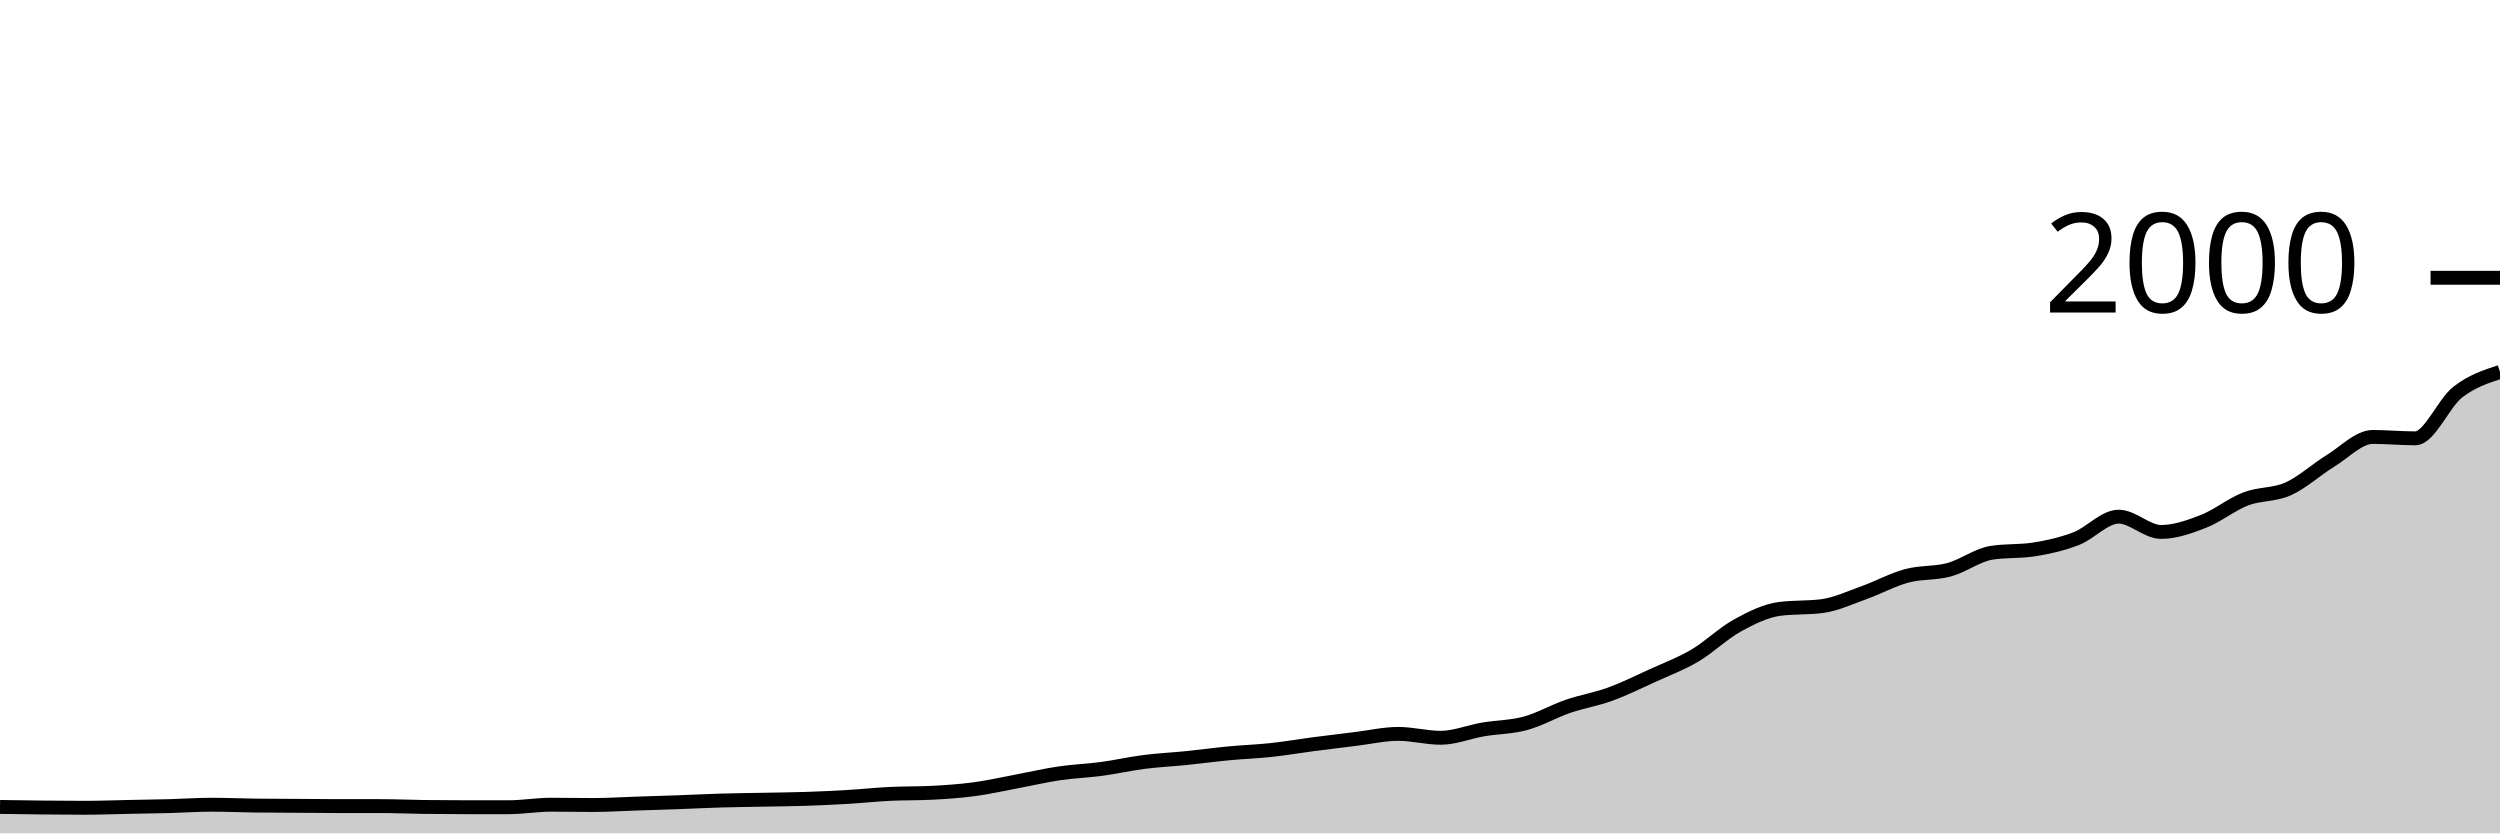
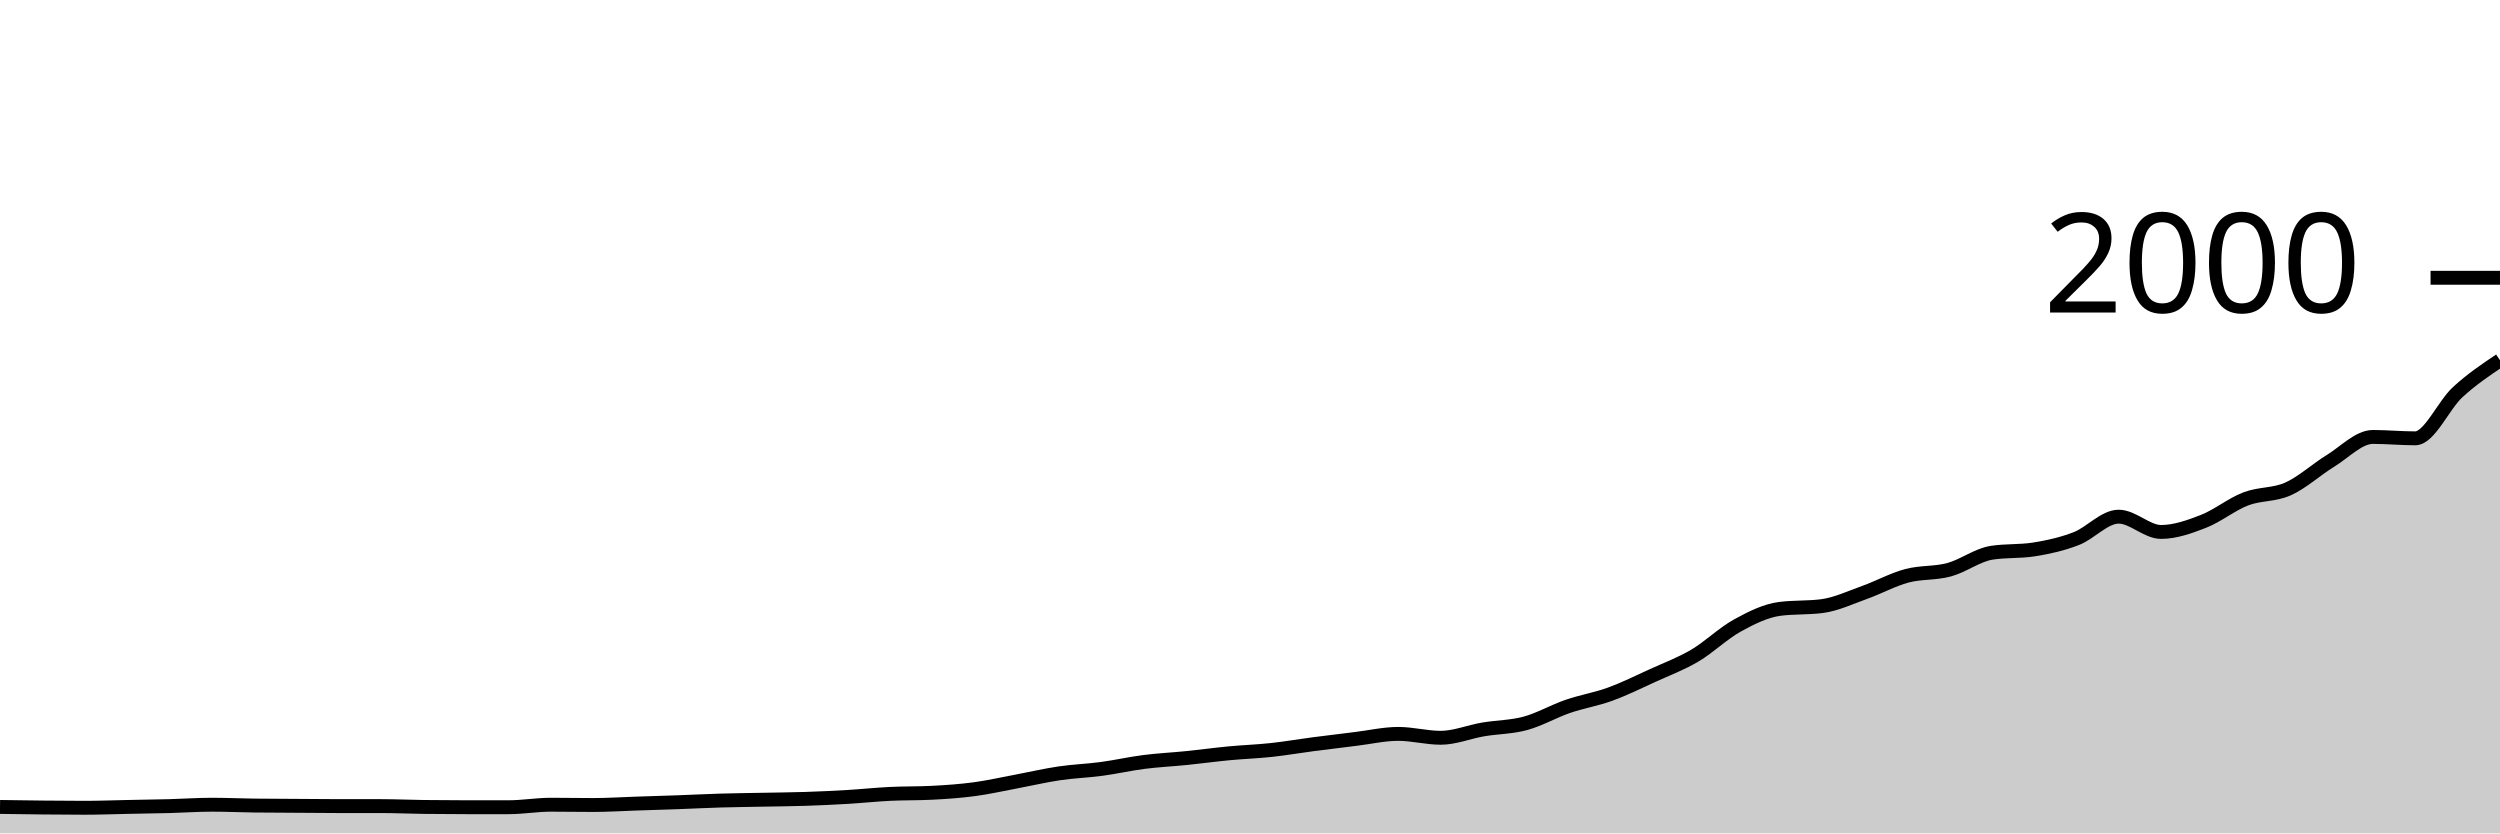
<svg xmlns="http://www.w3.org/2000/svg" viewBox="0 0 180 60">
  <g transform="translate(0,20)">
-     <path class="area" fill="rgba(0, 0, 0, 0.2)" d="M0,38.1C1.017,38.115,2.034,38.13,3.051,38.14C4.068,38.15,5.085,38.16,6.102,38.16C7.119,38.16,8.136,38.12,9.153,38.1C10.169,38.08,11.186,38.067,12.203,38.04C13.22,38.013,14.237,37.94,15.254,37.94C16.271,37.94,17.288,37.987,18.305,38C19.322,38.013,20.339,38.013,21.356,38.02C22.373,38.027,23.39,38.04,24.407,38.04C25.424,38.04,26.441,38.04,27.458,38.04C28.475,38.04,29.492,38.087,30.508,38.1C31.525,38.113,32.542,38.12,33.559,38.12C34.576,38.12,35.593,38.12,36.61,38.12C37.627,38.12,38.644,37.94,39.661,37.94C40.678,37.94,41.695,37.96,42.712,37.96C43.729,37.96,44.746,37.893,45.763,37.86C46.78,37.827,47.797,37.797,48.814,37.76C49.831,37.723,50.847,37.67,51.864,37.64C52.881,37.61,53.898,37.6,54.915,37.58C55.932,37.56,56.949,37.553,57.966,37.52C58.983,37.487,60,37.44,61.017,37.38C62.034,37.32,63.051,37.21,64.068,37.16C65.085,37.11,66.102,37.133,67.119,37.08C68.136,37.027,69.153,36.957,70.169,36.82C71.186,36.683,72.203,36.45,73.22,36.26C74.237,36.07,75.254,35.83,76.271,35.68C77.288,35.53,78.305,35.497,79.322,35.36C80.339,35.223,81.356,34.99,82.373,34.86C83.39,34.73,84.407,34.683,85.424,34.58C86.441,34.477,87.458,34.337,88.475,34.24C89.492,34.143,90.508,34.11,91.525,34C92.542,33.89,93.559,33.713,94.576,33.58C95.593,33.447,96.61,33.323,97.627,33.2C98.644,33.077,99.661,32.84,100.678,32.84C101.695,32.84,102.712,33.12,103.729,33.12C104.746,33.12,105.763,32.693,106.78,32.52C107.797,32.347,108.814,32.357,109.831,32.08C110.847,31.803,111.864,31.21,112.881,30.86C113.898,30.51,114.915,30.35,115.932,29.98C116.949,29.61,117.966,29.103,118.983,28.64C120,28.177,121.017,27.8,122.034,27.2C123.051,26.6,124.068,25.6,125.085,25.04C126.102,24.48,127.119,23.973,128.136,23.84C129.153,23.707,130.169,23.773,131.186,23.64C132.203,23.507,133.22,23.023,134.237,22.66C135.254,22.297,136.271,21.733,137.288,21.46C138.305,21.187,139.322,21.297,140.339,21.02C141.356,20.743,142.373,19.96,143.39,19.8C144.407,19.64,145.424,19.72,146.441,19.56C147.458,19.4,148.475,19.173,149.492,18.78C150.508,18.387,151.525,17.2,152.542,17.2C153.559,17.2,154.576,18.3,155.593,18.3C156.61,18.3,157.627,17.937,158.644,17.54C159.661,17.143,160.678,16.31,161.695,15.92C162.712,15.53,163.729,15.657,164.746,15.2C165.763,14.743,166.78,13.803,167.797,13.18C168.814,12.557,169.831,11.46,170.847,11.46C171.864,11.46,172.881,11.56,173.898,11.56C174.915,11.56,175.932,9.037,176.949,8.24C177.966,7.443,178.983,7.112,180,6.78L180,40C178.983,40,177.966,40,176.949,40C175.932,40,174.915,40,173.898,40C172.881,40,171.864,40,170.847,40C169.831,40,168.814,40,167.797,40C166.78,40,165.763,40,164.746,40C163.729,40,162.712,40,161.695,40C160.678,40,159.661,40,158.644,40C157.627,40,156.61,40,155.593,40C154.576,40,153.559,40,152.542,40C151.525,40,150.508,40,149.492,40C148.475,40,147.458,40,146.441,40C145.424,40,144.407,40,143.39,40C142.373,40,141.356,40,140.339,40C139.322,40,138.305,40,137.288,40C136.271,40,135.254,40,134.237,40C133.22,40,132.203,40,131.186,40C130.169,40,129.153,40,128.136,40C127.119,40,126.102,40,125.085,40C124.068,40,123.051,40,122.034,40C121.017,40,120,40,118.983,40C117.966,40,116.949,40,115.932,40C114.915,40,113.898,40,112.881,40C111.864,40,110.847,40,109.831,40C108.814,40,107.797,40,106.78,40C105.763,40,104.746,40,103.729,40C102.712,40,101.695,40,100.678,40C99.661,40,98.644,40,97.627,40C96.61,40,95.593,40,94.576,40C93.559,40,92.542,40,91.525,40C90.508,40,89.492,40,88.475,40C87.458,40,86.441,40,85.424,40C84.407,40,83.39,40,82.373,40C81.356,40,80.339,40,79.322,40C78.305,40,77.288,40,76.271,40C75.254,40,74.237,40,73.22,40C72.203,40,71.186,40,70.169,40C69.153,40,68.136,40,67.119,40C66.102,40,65.085,40,64.068,40C63.051,40,62.034,40,61.017,40C60,40,58.983,40,57.966,40C56.949,40,55.932,40,54.915,40C53.898,40,52.881,40,51.864,40C50.847,40,49.831,40,48.814,40C47.797,40,46.78,40,45.763,40C44.746,40,43.729,40,42.712,40C41.695,40,40.678,40,39.661,40C38.644,40,37.627,40,36.61,40C35.593,40,34.576,40,33.559,40C32.542,40,31.525,40,30.508,40C29.492,40,28.475,40,27.458,40C26.441,40,25.424,40,24.407,40C23.39,40,22.373,40,21.356,40C20.339,40,19.322,40,18.305,40C17.288,40,16.271,40,15.254,40C14.237,40,13.22,40,12.203,40C11.186,40,10.169,40,9.153,40C8.136,40,7.119,40,6.102,40C5.085,40,4.068,40,3.051,40C2.034,40,1.017,40,0,40Z" />
-     <path class="line" stroke="black" fill="none" d="M0,38.1C1.017,38.115,2.034,38.13,3.051,38.14C4.068,38.15,5.085,38.16,6.102,38.16C7.119,38.16,8.136,38.12,9.153,38.1C10.169,38.08,11.186,38.067,12.203,38.04C13.22,38.013,14.237,37.94,15.254,37.94C16.271,37.94,17.288,37.987,18.305,38C19.322,38.013,20.339,38.013,21.356,38.02C22.373,38.027,23.39,38.04,24.407,38.04C25.424,38.04,26.441,38.04,27.458,38.04C28.475,38.04,29.492,38.087,30.508,38.1C31.525,38.113,32.542,38.12,33.559,38.12C34.576,38.12,35.593,38.12,36.61,38.12C37.627,38.12,38.644,37.94,39.661,37.94C40.678,37.94,41.695,37.96,42.712,37.96C43.729,37.96,44.746,37.893,45.763,37.86C46.78,37.827,47.797,37.797,48.814,37.76C49.831,37.723,50.847,37.67,51.864,37.64C52.881,37.61,53.898,37.6,54.915,37.58C55.932,37.56,56.949,37.553,57.966,37.52C58.983,37.487,60,37.44,61.017,37.38C62.034,37.32,63.051,37.21,64.068,37.16C65.085,37.11,66.102,37.133,67.119,37.08C68.136,37.027,69.153,36.957,70.169,36.82C71.186,36.683,72.203,36.45,73.22,36.26C74.237,36.07,75.254,35.83,76.271,35.68C77.288,35.53,78.305,35.497,79.322,35.36C80.339,35.223,81.356,34.99,82.373,34.86C83.39,34.73,84.407,34.683,85.424,34.58C86.441,34.477,87.458,34.337,88.475,34.24C89.492,34.143,90.508,34.11,91.525,34C92.542,33.89,93.559,33.713,94.576,33.58C95.593,33.447,96.61,33.323,97.627,33.2C98.644,33.077,99.661,32.84,100.678,32.84C101.695,32.84,102.712,33.12,103.729,33.12C104.746,33.12,105.763,32.693,106.78,32.52C107.797,32.347,108.814,32.357,109.831,32.08C110.847,31.803,111.864,31.21,112.881,30.86C113.898,30.51,114.915,30.35,115.932,29.98C116.949,29.61,117.966,29.103,118.983,28.64C120,28.177,121.017,27.8,122.034,27.2C123.051,26.6,124.068,25.6,125.085,25.04C126.102,24.48,127.119,23.973,128.136,23.84C129.153,23.707,130.169,23.773,131.186,23.64C132.203,23.507,133.22,23.023,134.237,22.66C135.254,22.297,136.271,21.733,137.288,21.46C138.305,21.187,139.322,21.297,140.339,21.02C141.356,20.743,142.373,19.96,143.39,19.8C144.407,19.64,145.424,19.72,146.441,19.56C147.458,19.4,148.475,19.173,149.492,18.78C150.508,18.387,151.525,17.2,152.542,17.2C153.559,17.2,154.576,18.3,155.593,18.3C156.61,18.3,157.627,17.937,158.644,17.54C159.661,17.143,160.678,16.31,161.695,15.92C162.712,15.53,163.729,15.657,164.746,15.2C165.763,14.743,166.78,13.803,167.797,13.18C168.814,12.557,169.831,11.46,170.847,11.46C171.864,11.46,172.881,11.56,173.898,11.56C174.915,11.56,175.932,9.037,176.949,8.24C177.966,7.443,178.983,7.112,180,6.78" />
+     <path class="area" fill="rgba(0, 0, 0, 0.2)" d="M0,38.1C1.017,38.115,2.034,38.13,3.051,38.14C4.068,38.15,5.085,38.16,6.102,38.16C7.119,38.16,8.136,38.12,9.153,38.1C10.169,38.08,11.186,38.067,12.203,38.04C13.22,38.013,14.237,37.94,15.254,37.94C16.271,37.94,17.288,37.987,18.305,38C19.322,38.013,20.339,38.013,21.356,38.02C22.373,38.027,23.39,38.04,24.407,38.04C25.424,38.04,26.441,38.04,27.458,38.04C28.475,38.04,29.492,38.087,30.508,38.1C31.525,38.113,32.542,38.12,33.559,38.12C34.576,38.12,35.593,38.12,36.61,38.12C37.627,38.12,38.644,37.94,39.661,37.94C40.678,37.94,41.695,37.96,42.712,37.96C43.729,37.96,44.746,37.893,45.763,37.86C46.78,37.827,47.797,37.797,48.814,37.76C49.831,37.723,50.847,37.67,51.864,37.64C52.881,37.61,53.898,37.6,54.915,37.58C55.932,37.56,56.949,37.553,57.966,37.52C58.983,37.487,60,37.44,61.017,37.38C62.034,37.32,63.051,37.21,64.068,37.16C65.085,37.11,66.102,37.133,67.119,37.08C68.136,37.027,69.153,36.957,70.169,36.82C71.186,36.683,72.203,36.45,73.22,36.26C74.237,36.07,75.254,35.83,76.271,35.68C77.288,35.53,78.305,35.497,79.322,35.36C80.339,35.223,81.356,34.99,82.373,34.86C83.39,34.73,84.407,34.683,85.424,34.58C86.441,34.477,87.458,34.337,88.475,34.24C89.492,34.143,90.508,34.11,91.525,34C92.542,33.89,93.559,33.713,94.576,33.58C95.593,33.447,96.61,33.323,97.627,33.2C98.644,33.077,99.661,32.84,100.678,32.84C101.695,32.84,102.712,33.12,103.729,33.12C104.746,33.12,105.763,32.693,106.78,32.52C107.797,32.347,108.814,32.357,109.831,32.08C110.847,31.803,111.864,31.21,112.881,30.86C113.898,30.51,114.915,30.35,115.932,29.98C116.949,29.61,117.966,29.103,118.983,28.64C120,28.177,121.017,27.8,122.034,27.2C123.051,26.6,124.068,25.6,125.085,25.04C126.102,24.48,127.119,23.973,128.136,23.84C129.153,23.707,130.169,23.773,131.186,23.64C132.203,23.507,133.22,23.023,134.237,22.66C135.254,22.297,136.271,21.733,137.288,21.46C138.305,21.187,139.322,21.297,140.339,21.02C141.356,20.743,142.373,19.96,143.39,19.8C144.407,19.64,145.424,19.72,146.441,19.56C147.458,19.4,148.475,19.173,149.492,18.78C150.508,18.387,151.525,17.2,152.542,17.2C153.559,17.2,154.576,18.3,155.593,18.3C156.61,18.3,157.627,17.937,158.644,17.54C159.661,17.143,160.678,16.31,161.695,15.92C162.712,15.53,163.729,15.657,164.746,15.2C165.763,14.743,166.78,13.803,167.797,13.18C168.814,12.557,169.831,11.46,170.847,11.46C171.864,11.46,172.881,11.56,173.898,11.56C174.915,11.56,175.932,9.177,176.949,8.24C177.966,7.303,178.983,6.622,180,5.94L180,40C178.983,40,177.966,40,176.949,40C175.932,40,174.915,40,173.898,40C172.881,40,171.864,40,170.847,40C169.831,40,168.814,40,167.797,40C166.78,40,165.763,40,164.746,40C163.729,40,162.712,40,161.695,40C160.678,40,159.661,40,158.644,40C157.627,40,156.61,40,155.593,40C154.576,40,153.559,40,152.542,40C151.525,40,150.508,40,149.492,40C148.475,40,147.458,40,146.441,40C145.424,40,144.407,40,143.39,40C142.373,40,141.356,40,140.339,40C139.322,40,138.305,40,137.288,40C136.271,40,135.254,40,134.237,40C133.22,40,132.203,40,131.186,40C130.169,40,129.153,40,128.136,40C127.119,40,126.102,40,125.085,40C124.068,40,123.051,40,122.034,40C121.017,40,120,40,118.983,40C117.966,40,116.949,40,115.932,40C114.915,40,113.898,40,112.881,40C111.864,40,110.847,40,109.831,40C108.814,40,107.797,40,106.78,40C105.763,40,104.746,40,103.729,40C102.712,40,101.695,40,100.678,40C99.661,40,98.644,40,97.627,40C96.61,40,95.593,40,94.576,40C93.559,40,92.542,40,91.525,40C90.508,40,89.492,40,88.475,40C87.458,40,86.441,40,85.424,40C84.407,40,83.39,40,82.373,40C81.356,40,80.339,40,79.322,40C78.305,40,77.288,40,76.271,40C75.254,40,74.237,40,73.22,40C72.203,40,71.186,40,70.169,40C69.153,40,68.136,40,67.119,40C66.102,40,65.085,40,64.068,40C63.051,40,62.034,40,61.017,40C60,40,58.983,40,57.966,40C56.949,40,55.932,40,54.915,40C53.898,40,52.881,40,51.864,40C50.847,40,49.831,40,48.814,40C47.797,40,46.78,40,45.763,40C44.746,40,43.729,40,42.712,40C41.695,40,40.678,40,39.661,40C38.644,40,37.627,40,36.61,40C35.593,40,34.576,40,33.559,40C32.542,40,31.525,40,30.508,40C29.492,40,28.475,40,27.458,40C26.441,40,25.424,40,24.407,40C23.39,40,22.373,40,21.356,40C20.339,40,19.322,40,18.305,40C17.288,40,16.271,40,15.254,40C14.237,40,13.22,40,12.203,40C11.186,40,10.169,40,9.153,40C8.136,40,7.119,40,6.102,40C5.085,40,4.068,40,3.051,40C2.034,40,1.017,40,0,40Z" />
+     <path class="line" stroke="black" fill="none" d="M0,38.1C1.017,38.115,2.034,38.13,3.051,38.14C4.068,38.15,5.085,38.16,6.102,38.16C7.119,38.16,8.136,38.12,9.153,38.1C10.169,38.08,11.186,38.067,12.203,38.04C13.22,38.013,14.237,37.94,15.254,37.94C16.271,37.94,17.288,37.987,18.305,38C19.322,38.013,20.339,38.013,21.356,38.02C22.373,38.027,23.39,38.04,24.407,38.04C25.424,38.04,26.441,38.04,27.458,38.04C28.475,38.04,29.492,38.087,30.508,38.1C31.525,38.113,32.542,38.12,33.559,38.12C34.576,38.12,35.593,38.12,36.61,38.12C37.627,38.12,38.644,37.94,39.661,37.94C40.678,37.94,41.695,37.96,42.712,37.96C43.729,37.96,44.746,37.893,45.763,37.86C46.78,37.827,47.797,37.797,48.814,37.76C49.831,37.723,50.847,37.67,51.864,37.64C52.881,37.61,53.898,37.6,54.915,37.58C55.932,37.56,56.949,37.553,57.966,37.52C58.983,37.487,60,37.44,61.017,37.38C62.034,37.32,63.051,37.21,64.068,37.16C65.085,37.11,66.102,37.133,67.119,37.08C68.136,37.027,69.153,36.957,70.169,36.82C71.186,36.683,72.203,36.45,73.22,36.26C74.237,36.07,75.254,35.83,76.271,35.68C77.288,35.53,78.305,35.497,79.322,35.36C80.339,35.223,81.356,34.99,82.373,34.86C83.39,34.73,84.407,34.683,85.424,34.58C86.441,34.477,87.458,34.337,88.475,34.24C89.492,34.143,90.508,34.11,91.525,34C92.542,33.89,93.559,33.713,94.576,33.58C95.593,33.447,96.61,33.323,97.627,33.2C98.644,33.077,99.661,32.84,100.678,32.84C101.695,32.84,102.712,33.12,103.729,33.12C104.746,33.12,105.763,32.693,106.78,32.52C107.797,32.347,108.814,32.357,109.831,32.08C110.847,31.803,111.864,31.21,112.881,30.86C113.898,30.51,114.915,30.35,115.932,29.98C116.949,29.61,117.966,29.103,118.983,28.64C120,28.177,121.017,27.8,122.034,27.2C123.051,26.6,124.068,25.6,125.085,25.04C126.102,24.48,127.119,23.973,128.136,23.84C129.153,23.707,130.169,23.773,131.186,23.64C132.203,23.507,133.22,23.023,134.237,22.66C135.254,22.297,136.271,21.733,137.288,21.46C138.305,21.187,139.322,21.297,140.339,21.02C141.356,20.743,142.373,19.96,143.39,19.8C144.407,19.64,145.424,19.72,146.441,19.56C147.458,19.4,148.475,19.173,149.492,18.78C150.508,18.387,151.525,17.2,152.542,17.2C153.559,17.2,154.576,18.3,155.593,18.3C156.61,18.3,157.627,17.937,158.644,17.54C159.661,17.143,160.678,16.31,161.695,15.92C162.712,15.53,163.729,15.657,164.746,15.2C165.763,14.743,166.78,13.803,167.797,13.18C168.814,12.557,169.831,11.46,170.847,11.46C171.864,11.46,172.881,11.56,173.898,11.56C174.915,11.56,175.932,9.177,176.949,8.24C177.966,7.303,178.983,6.622,180,5.94" />
    <path class="axis-ceiling" stroke-width="1" stroke="black" fill="none" d="M175,0L180,0" />
    <text class="axis-ceiling-label" font-family="sans-serif" text-anchor="end" font-size="10px" x="170" y="2.5">2000</text>
  </g>
</svg>
